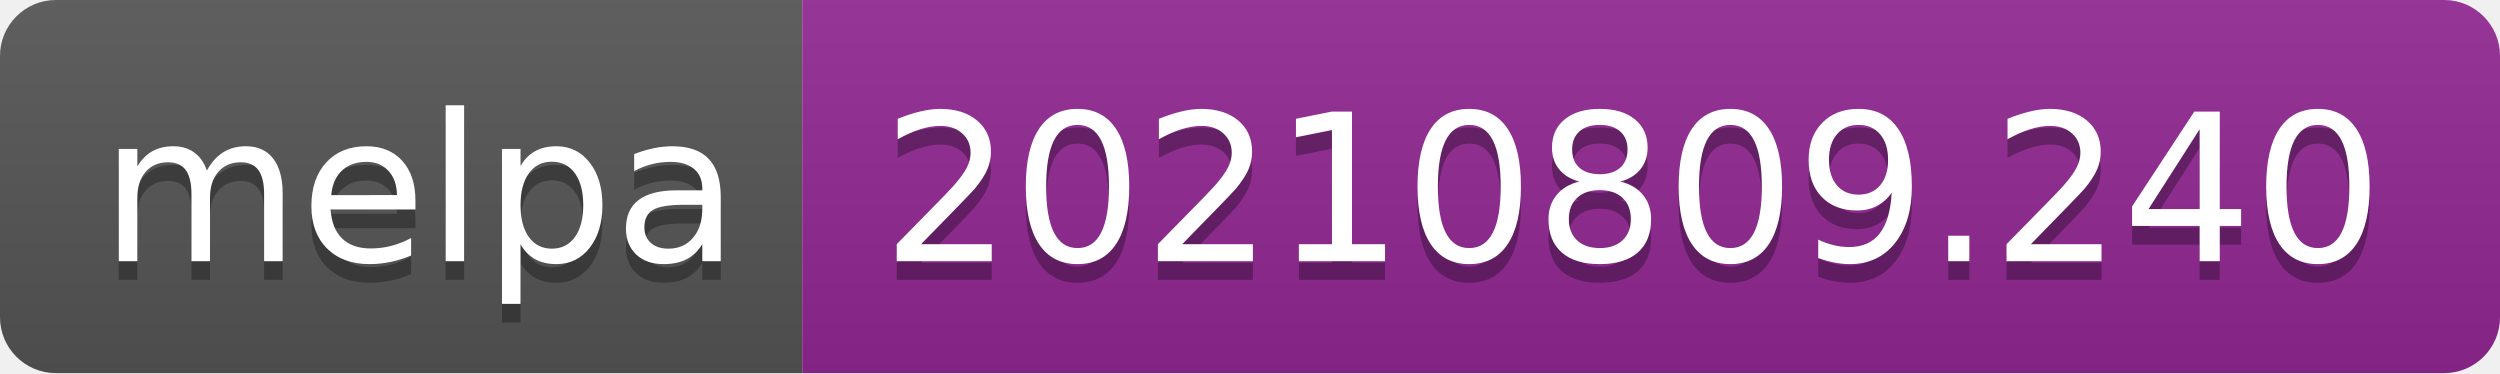
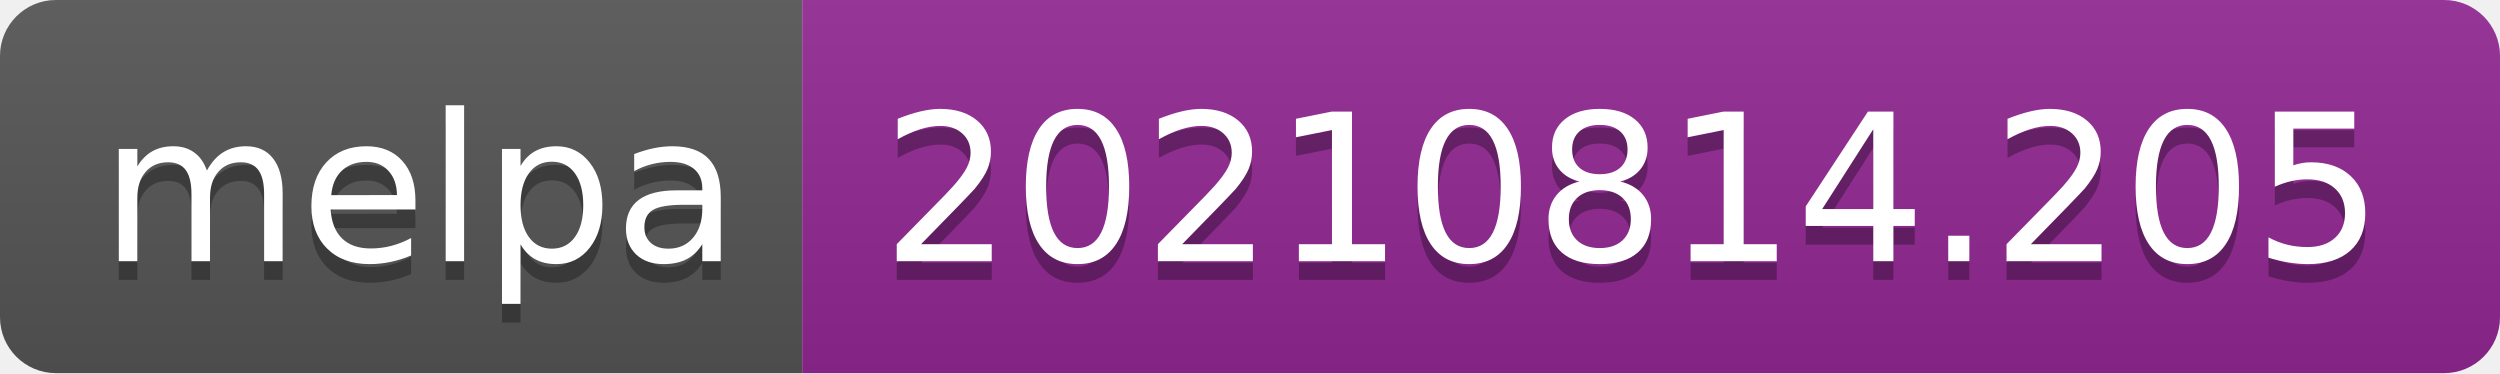
- <svg xmlns="http://www.w3.org/2000/svg" width="134" height="20" role="img" aria-label="melpa: 20210809.240">
+ <svg xmlns="http://www.w3.org/2000/svg" width="134" height="20" role="img" aria-label="melpa: 20210814.205">
  <linearGradient id="s" x2="0" y2="100%">
    <stop offset="0" stop-color="#bbb" stop-opacity=".1" />
    <stop offset="1" stop-opacity=".1" />
  </linearGradient>
  <clipPath id="r">
    <rect width="134" height="20" rx="3" fill="#fff" />
  </clipPath>
  <g clip-path="url(#r)">
    <rect width="43" height="20" fill="#555" />
    <rect x="43" width="91" height="20" fill="#922793" />
    <rect width="134" height="20" fill="url(#s)" />
  </g>
  <g fill="#fff" text-anchor="middle" font-family="Verdana,Geneva,DejaVu Sans,sans-serif" text-rendering="geometricPrecision" font-size="110">
    <text aria-hidden="true" x="225" y="150" fill="#010101" fill-opacity=".3" transform="scale(.1)" textLength="330">melpa</text>
    <text x="225" y="140" transform="scale(.1)" fill="#fff" textLength="330">melpa</text>
-     <text aria-hidden="true" x="875" y="150" fill="#010101" fill-opacity=".3" transform="scale(.1)" textLength="810">20210809.240</text>
-     <text x="875" y="140" transform="scale(.1)" fill="#fff" textLength="810">20210809.240</text>
+     <text aria-hidden="true" x="875" y="150" fill="#010101" fill-opacity=".3" transform="scale(.1)" textLength="810">20210814.205</text>
+     <text x="875" y="140" transform="scale(.1)" fill="#fff" textLength="810">20210814.205</text>
  </g>
</svg>
